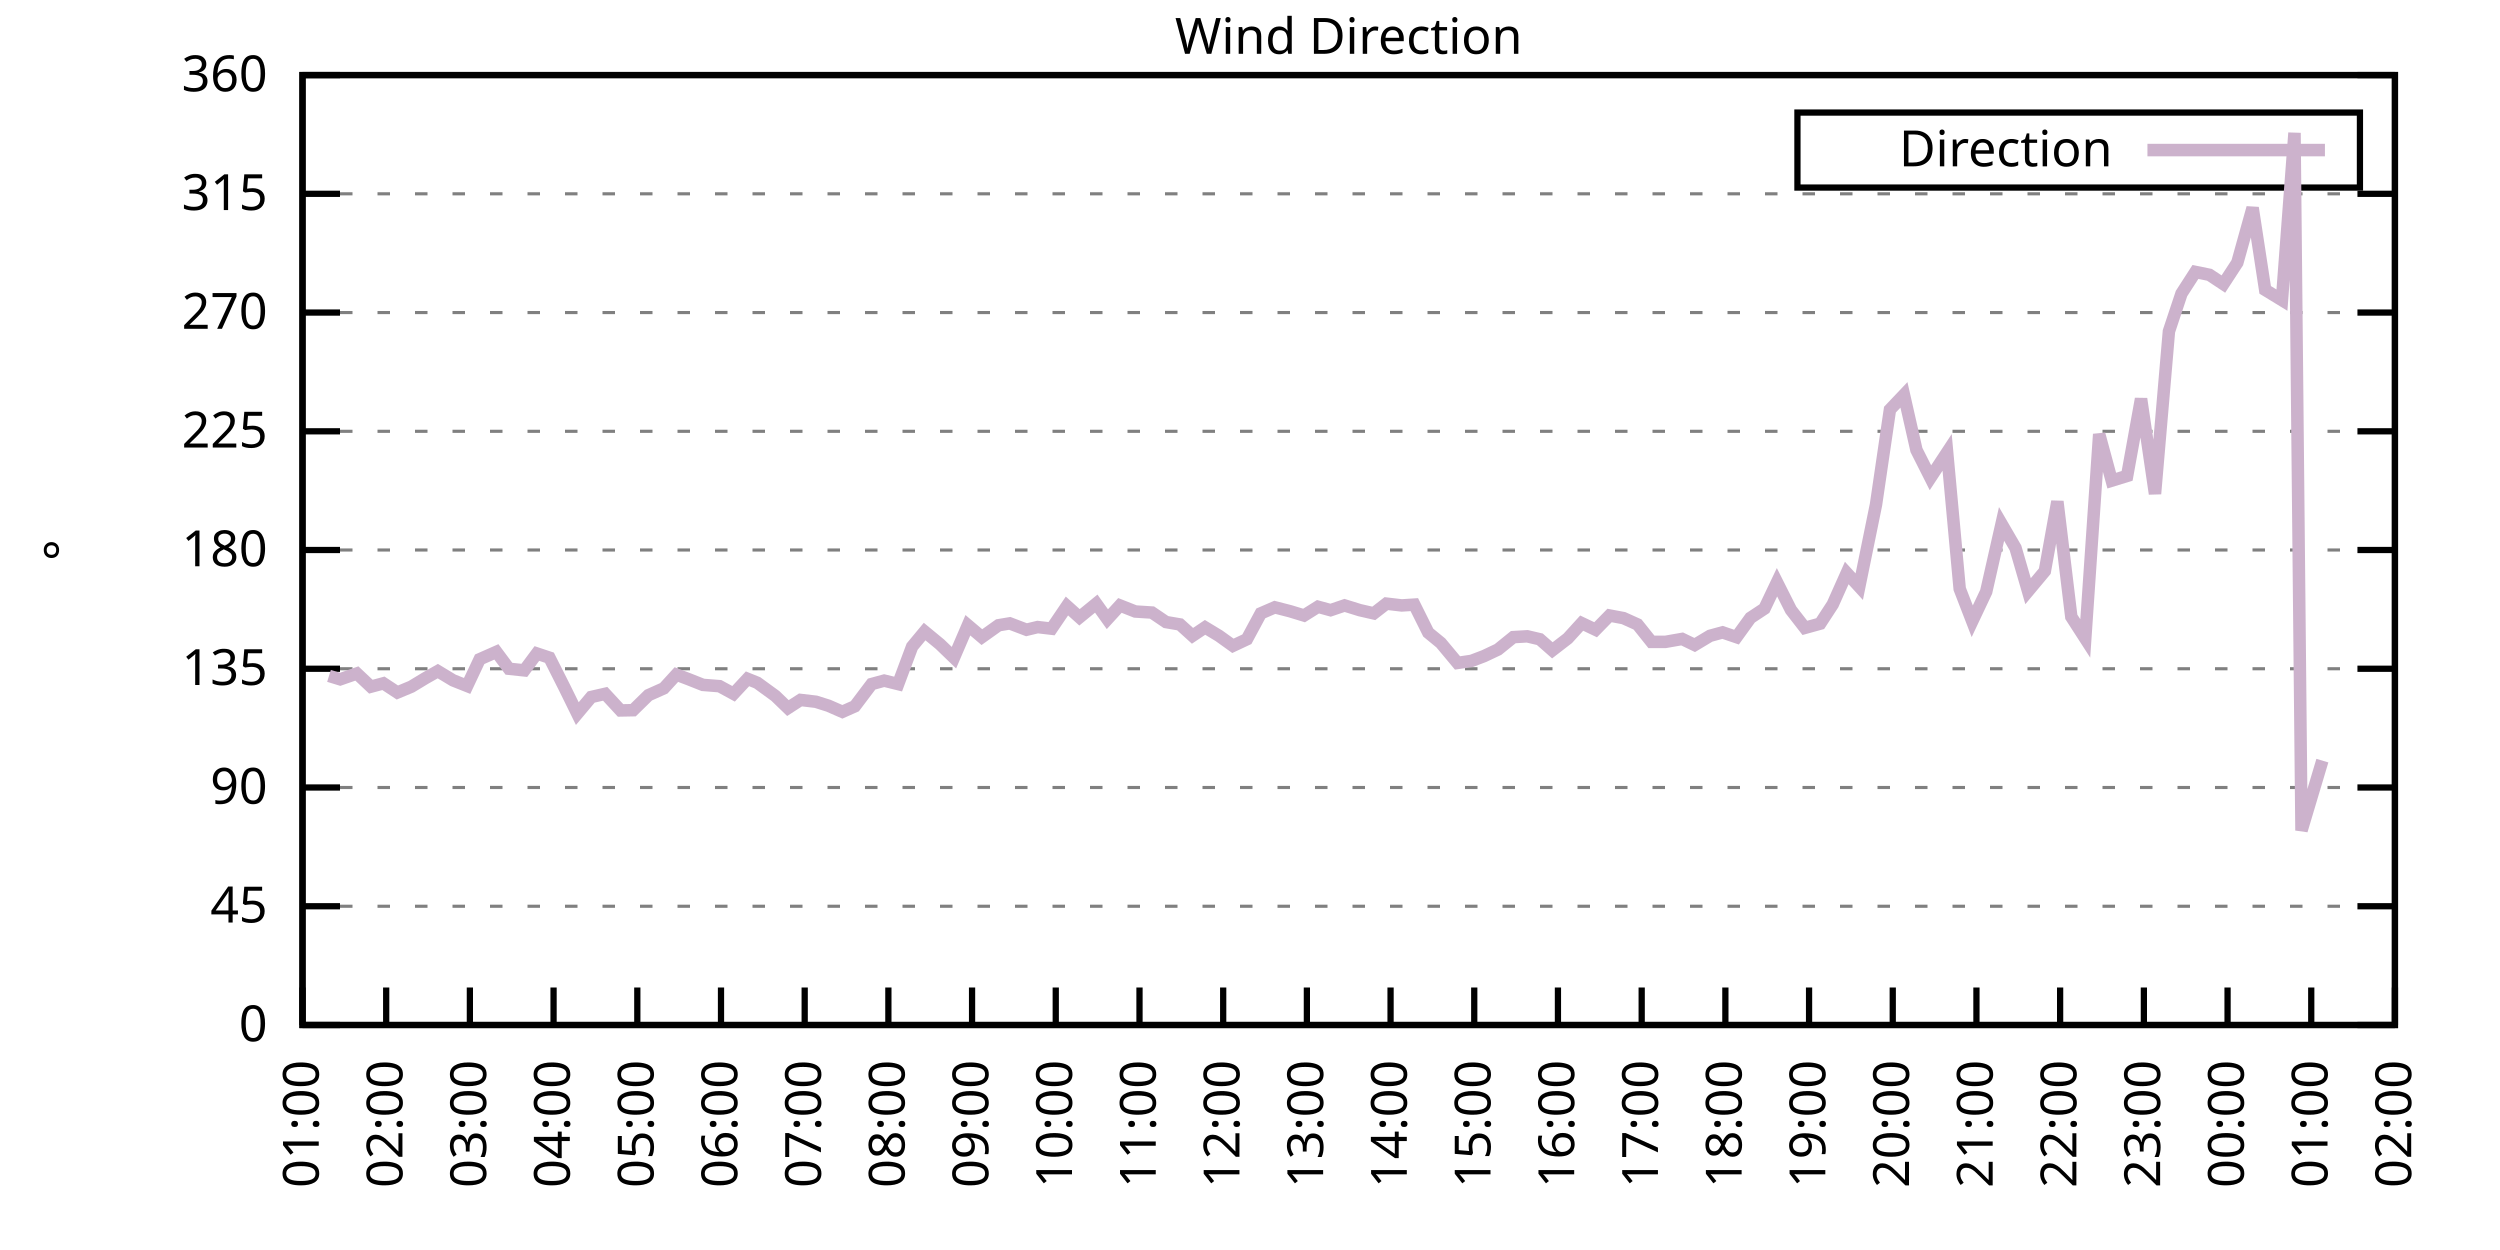
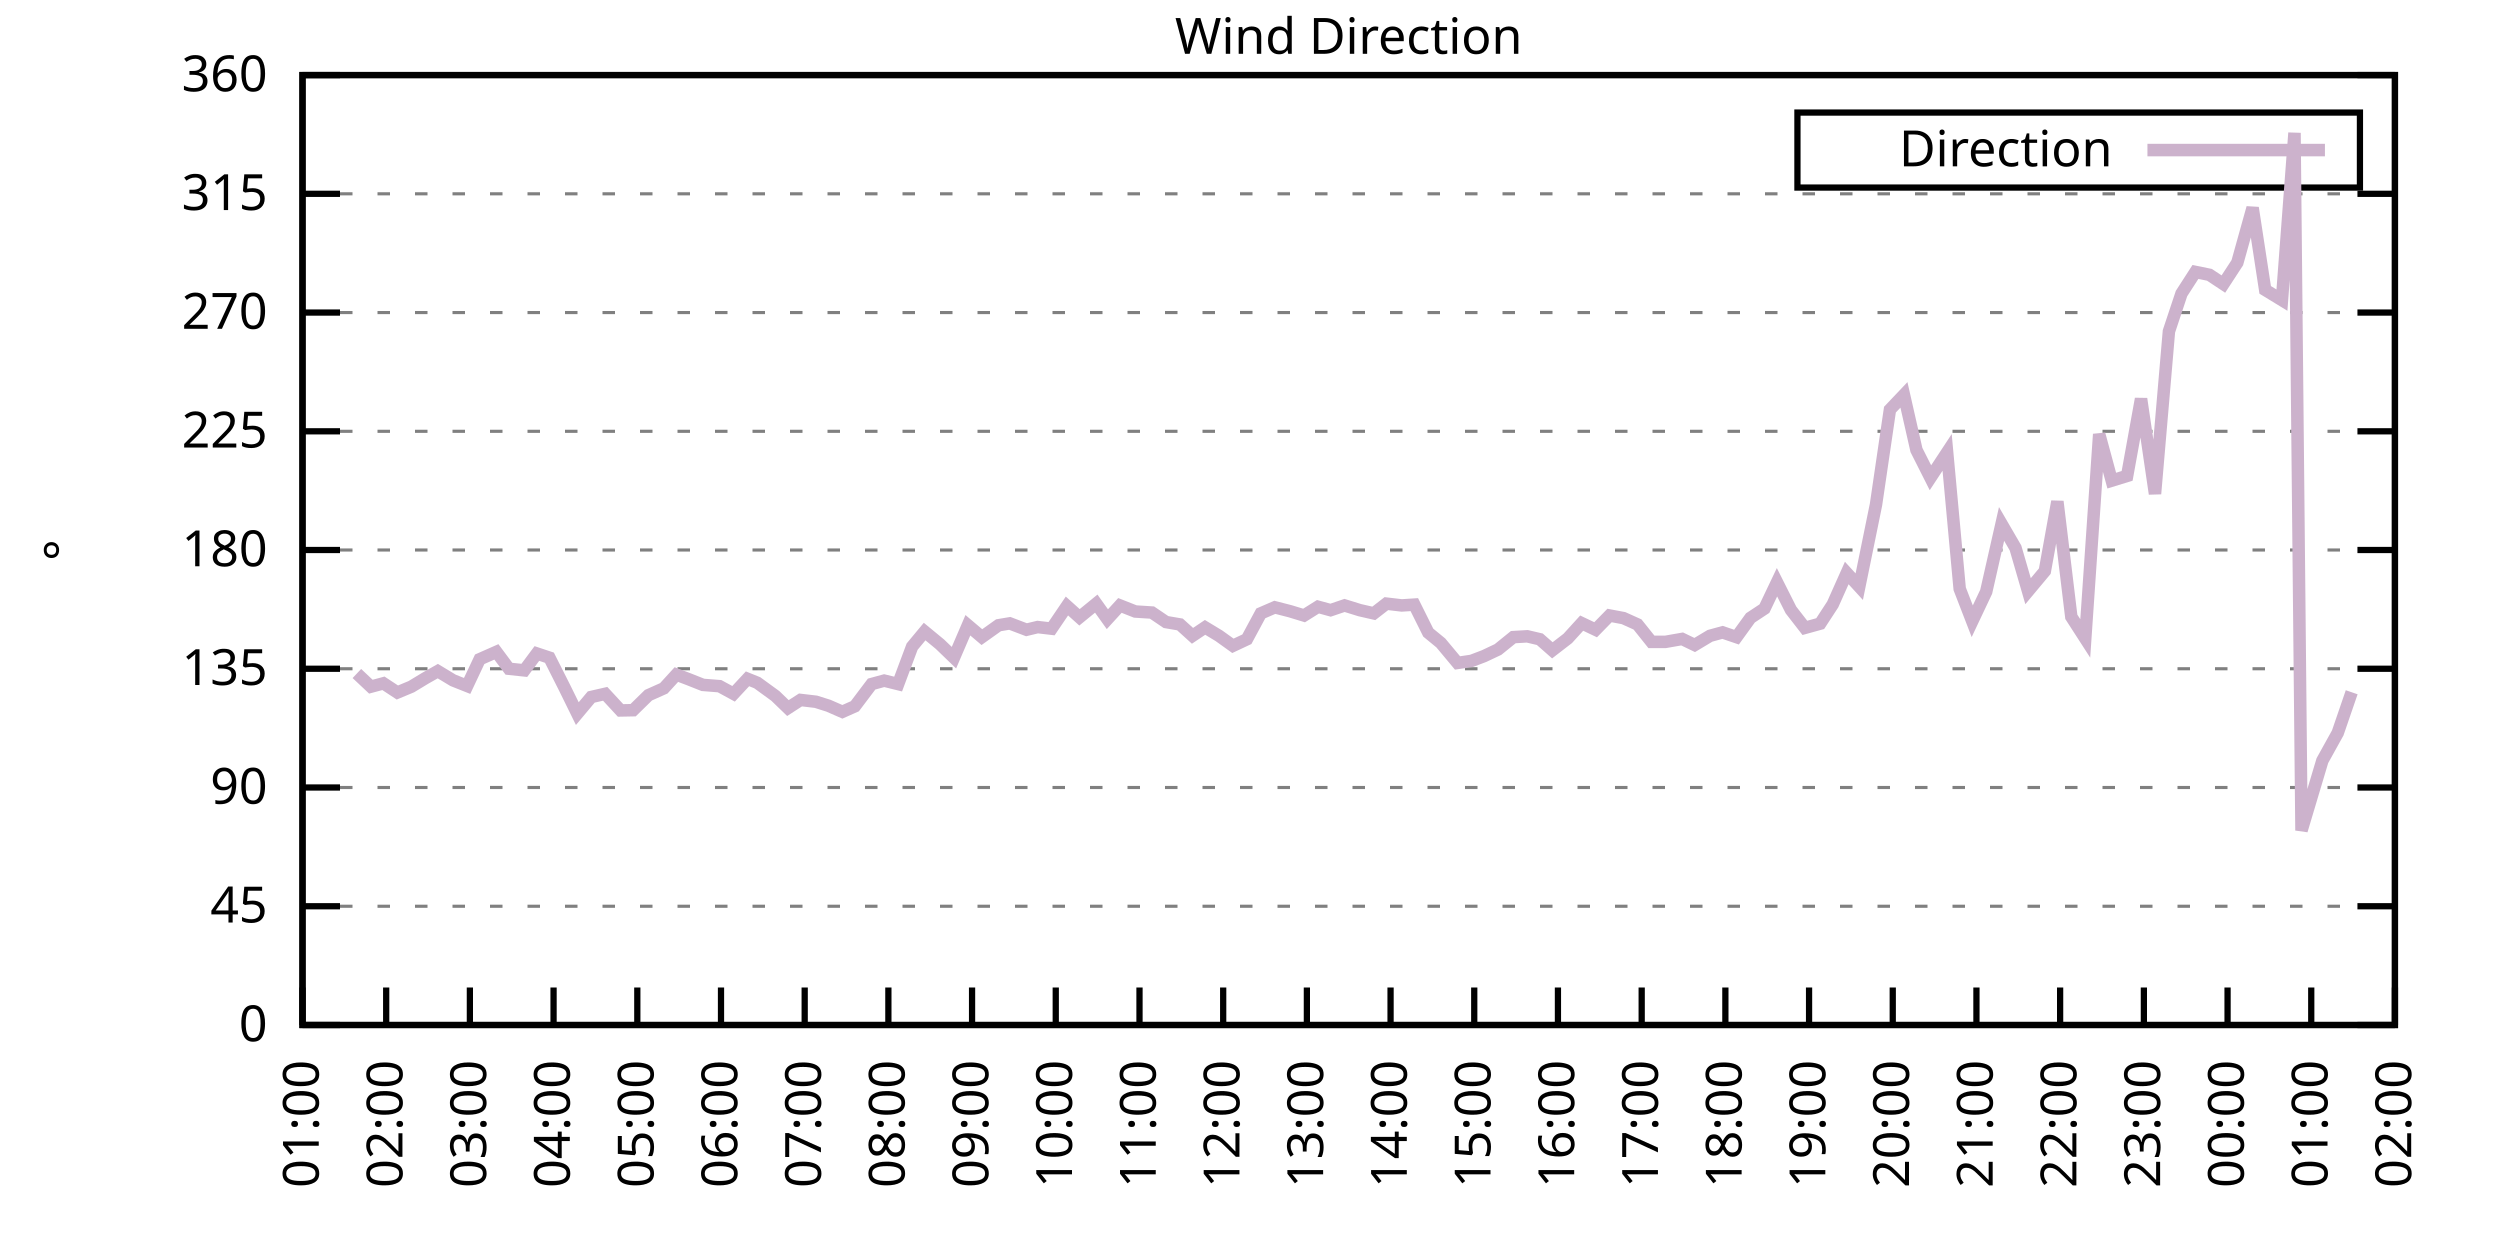
<svg xmlns="http://www.w3.org/2000/svg" xmlns:xlink="http://www.w3.org/1999/xlink" width="400" height="200" viewBox="0 0 400 200">
  <g id="gnuplot_canvas">
    <rect x="0" y="0" width="400" height="200" fill="none" />
    <defs>
      <circle id="gpDot" r="0.5" stroke-width="0.5" stroke="currentColor" />
      <path id="gpPt0" stroke-width="0.333" stroke="currentColor" d="M-1,0 h2 M0,-1 v2" />
      <path id="gpPt1" stroke-width="0.333" stroke="currentColor" d="M-1,-1 L1,1 M1,-1 L-1,1" />
      <path id="gpPt2" stroke-width="0.333" stroke="currentColor" d="M-1,0 L1,0 M0,-1 L0,1 M-1,-1 L1,1 M-1,1 L1,-1" />
      <rect id="gpPt3" stroke-width="0.333" stroke="currentColor" x="-1" y="-1" width="2" height="2" />
      <rect id="gpPt4" stroke-width="0.333" stroke="currentColor" fill="currentColor" x="-1" y="-1" width="2" height="2" />
      <circle id="gpPt5" stroke-width="0.333" stroke="currentColor" cx="0" cy="0" r="1" />
      <use xlink:href="#gpPt5" id="gpPt6" fill="currentColor" stroke="none" />
      <path id="gpPt7" stroke-width="0.333" stroke="currentColor" d="M0,-1.33 L-1.33,0.67 L1.33,0.67 z" />
      <use xlink:href="#gpPt7" id="gpPt8" fill="currentColor" stroke="none" />
      <use xlink:href="#gpPt7" id="gpPt9" stroke="currentColor" transform="rotate(180)" />
      <use xlink:href="#gpPt9" id="gpPt10" fill="currentColor" stroke="none" />
      <use xlink:href="#gpPt3" id="gpPt11" stroke="currentColor" transform="rotate(45)" />
      <use xlink:href="#gpPt11" id="gpPt12" fill="currentColor" stroke="none" />
      <path id="gpPt13" stroke-width="0.333" stroke="currentColor" d="M0,1.330 L1.265,0.411 L0.782,-1.067 L-0.782,-1.076 L-1.265,0.411 z" />
      <use xlink:href="#gpPt13" id="gpPt14" fill="currentColor" stroke="none" />
      <filter id="textbox" filterUnits="objectBoundingBox" x="0" y="0" height="1" width="1">
        <feFlood flood-color="white" flood-opacity="1" result="bgnd" />
        <feComposite in="SourceGraphic" in2="bgnd" operator="atop" />
      </filter>
      <filter id="greybox" filterUnits="objectBoundingBox" x="0" y="0" height="1" width="1">
        <feFlood flood-color="lightgrey" flood-opacity="1" result="grey" />
        <feComposite in="SourceGraphic" in2="grey" operator="atop" />
      </filter>
    </defs>
    <g fill="none" color="white" stroke="currentColor" stroke-width="1.00" stroke-linecap="butt" stroke-linejoin="miter">
</g>
    <g fill="none" color="black" stroke="currentColor" stroke-width="1.00" stroke-linecap="butt" stroke-linejoin="miter">
      <g stroke="none" shape-rendering="crispEdges">
        <polygon fill="rgb(255, 255, 255)" points="48.40,164.00 383.18,164.00 383.18,12.02 48.40,12.02 " />
      </g>
    </g>
    <g fill="none" color="black" stroke="currentColor" stroke-width="1.00" stroke-linecap="butt" stroke-linejoin="miter">
</g>
    <g fill="none" color="black" stroke="black" stroke-width="0.50" stroke-linecap="butt" stroke-linejoin="miter">
</g>
    <g fill="none" color="gray" stroke="currentColor" stroke-width="0.50" stroke-linecap="butt" stroke-linejoin="miter">
      <path stroke="gray" stroke-dasharray="2,4" class="gridline" d="M48.40,164.00 L383.19,164.00  " />
    </g>
    <g fill="none" color="gray" stroke="gray" stroke-width="1.00" stroke-linecap="butt" stroke-linejoin="miter">
</g>
    <g fill="none" color="black" stroke="currentColor" stroke-width="1.00" stroke-linecap="butt" stroke-linejoin="miter">
      <path stroke="black" d="M48.40,164.00 L54.40,164.00 M383.19,164.00 L377.19,164.00  " />
      <g transform="translate(42.80,166.60)" stroke="none" fill="black" font-family="Sans" font-size="8.00" text-anchor="end">
        <text>
          <tspan font-family="Sans"> 0</tspan>
        </text>
      </g>
    </g>
    <g fill="none" color="black" stroke="currentColor" stroke-width="1.00" stroke-linecap="butt" stroke-linejoin="miter">
</g>
    <g fill="none" color="black" stroke="black" stroke-width="0.50" stroke-linecap="butt" stroke-linejoin="miter">
</g>
    <g fill="none" color="gray" stroke="currentColor" stroke-width="0.50" stroke-linecap="butt" stroke-linejoin="miter">
      <path stroke="gray" stroke-dasharray="2,4" class="gridline" d="M48.40,145.00 L383.19,145.00  " />
    </g>
    <g fill="none" color="gray" stroke="gray" stroke-width="1.00" stroke-linecap="butt" stroke-linejoin="miter">
</g>
    <g fill="none" color="black" stroke="currentColor" stroke-width="1.00" stroke-linecap="butt" stroke-linejoin="miter">
      <path stroke="black" d="M48.40,145.00 L54.40,145.00 M383.19,145.00 L377.19,145.00  " />
      <g transform="translate(42.80,147.60)" stroke="none" fill="black" font-family="Sans" font-size="8.00" text-anchor="end">
        <text>
          <tspan font-family="Sans"> 45</tspan>
        </text>
      </g>
    </g>
    <g fill="none" color="black" stroke="currentColor" stroke-width="1.00" stroke-linecap="butt" stroke-linejoin="miter">
</g>
    <g fill="none" color="black" stroke="black" stroke-width="0.50" stroke-linecap="butt" stroke-linejoin="miter">
</g>
    <g fill="none" color="gray" stroke="currentColor" stroke-width="0.50" stroke-linecap="butt" stroke-linejoin="miter">
      <path stroke="gray" stroke-dasharray="2,4" class="gridline" d="M48.40,126.00 L383.19,126.00  " />
    </g>
    <g fill="none" color="gray" stroke="gray" stroke-width="1.00" stroke-linecap="butt" stroke-linejoin="miter">
</g>
    <g fill="none" color="black" stroke="currentColor" stroke-width="1.00" stroke-linecap="butt" stroke-linejoin="miter">
      <path stroke="black" d="M48.40,126.00 L54.40,126.00 M383.19,126.00 L377.19,126.00  " />
      <g transform="translate(42.80,128.60)" stroke="none" fill="black" font-family="Sans" font-size="8.00" text-anchor="end">
        <text>
          <tspan font-family="Sans"> 90</tspan>
        </text>
      </g>
    </g>
    <g fill="none" color="black" stroke="currentColor" stroke-width="1.00" stroke-linecap="butt" stroke-linejoin="miter">
</g>
    <g fill="none" color="black" stroke="black" stroke-width="0.50" stroke-linecap="butt" stroke-linejoin="miter">
</g>
    <g fill="none" color="gray" stroke="currentColor" stroke-width="0.50" stroke-linecap="butt" stroke-linejoin="miter">
      <path stroke="gray" stroke-dasharray="2,4" class="gridline" d="M48.40,107.00 L383.19,107.00  " />
    </g>
    <g fill="none" color="gray" stroke="gray" stroke-width="1.00" stroke-linecap="butt" stroke-linejoin="miter">
</g>
    <g fill="none" color="black" stroke="currentColor" stroke-width="1.00" stroke-linecap="butt" stroke-linejoin="miter">
      <path stroke="black" d="M48.40,107.00 L54.40,107.00 M383.19,107.00 L377.19,107.00  " />
      <g transform="translate(42.80,109.60)" stroke="none" fill="black" font-family="Sans" font-size="8.00" text-anchor="end">
        <text>
          <tspan font-family="Sans"> 135</tspan>
        </text>
      </g>
    </g>
    <g fill="none" color="black" stroke="currentColor" stroke-width="1.00" stroke-linecap="butt" stroke-linejoin="miter">
</g>
    <g fill="none" color="black" stroke="black" stroke-width="0.50" stroke-linecap="butt" stroke-linejoin="miter">
</g>
    <g fill="none" color="gray" stroke="currentColor" stroke-width="0.50" stroke-linecap="butt" stroke-linejoin="miter">
      <path stroke="gray" stroke-dasharray="2,4" class="gridline" d="M48.40,88.00 L383.19,88.00  " />
    </g>
    <g fill="none" color="gray" stroke="gray" stroke-width="1.00" stroke-linecap="butt" stroke-linejoin="miter">
</g>
    <g fill="none" color="black" stroke="currentColor" stroke-width="1.00" stroke-linecap="butt" stroke-linejoin="miter">
      <path stroke="black" d="M48.40,88.00 L54.40,88.00 M383.19,88.00 L377.19,88.00  " />
      <g transform="translate(42.80,90.60)" stroke="none" fill="black" font-family="Sans" font-size="8.00" text-anchor="end">
        <text>
          <tspan font-family="Sans"> 180</tspan>
        </text>
      </g>
    </g>
    <g fill="none" color="black" stroke="currentColor" stroke-width="1.00" stroke-linecap="butt" stroke-linejoin="miter">
</g>
    <g fill="none" color="black" stroke="black" stroke-width="0.50" stroke-linecap="butt" stroke-linejoin="miter">
</g>
    <g fill="none" color="gray" stroke="currentColor" stroke-width="0.50" stroke-linecap="butt" stroke-linejoin="miter">
      <path stroke="gray" stroke-dasharray="2,4" class="gridline" d="M48.40,69.01 L383.19,69.01  " />
    </g>
    <g fill="none" color="gray" stroke="gray" stroke-width="1.00" stroke-linecap="butt" stroke-linejoin="miter">
</g>
    <g fill="none" color="black" stroke="currentColor" stroke-width="1.00" stroke-linecap="butt" stroke-linejoin="miter">
      <path stroke="black" d="M48.40,69.01 L54.40,69.01 M383.19,69.01 L377.19,69.01  " />
      <g transform="translate(42.80,71.61)" stroke="none" fill="black" font-family="Sans" font-size="8.00" text-anchor="end">
        <text>
          <tspan font-family="Sans"> 225</tspan>
        </text>
      </g>
    </g>
    <g fill="none" color="black" stroke="currentColor" stroke-width="1.00" stroke-linecap="butt" stroke-linejoin="miter">
</g>
    <g fill="none" color="black" stroke="black" stroke-width="0.50" stroke-linecap="butt" stroke-linejoin="miter">
</g>
    <g fill="none" color="gray" stroke="currentColor" stroke-width="0.50" stroke-linecap="butt" stroke-linejoin="miter">
      <path stroke="gray" stroke-dasharray="2,4" class="gridline" d="M48.40,50.01 L383.19,50.01  " />
    </g>
    <g fill="none" color="gray" stroke="gray" stroke-width="1.00" stroke-linecap="butt" stroke-linejoin="miter">
</g>
    <g fill="none" color="black" stroke="currentColor" stroke-width="1.00" stroke-linecap="butt" stroke-linejoin="miter">
      <path stroke="black" d="M48.40,50.01 L54.40,50.01 M383.19,50.01 L377.19,50.01  " />
      <g transform="translate(42.80,52.61)" stroke="none" fill="black" font-family="Sans" font-size="8.00" text-anchor="end">
        <text>
          <tspan font-family="Sans"> 270</tspan>
        </text>
      </g>
    </g>
    <g fill="none" color="black" stroke="currentColor" stroke-width="1.00" stroke-linecap="butt" stroke-linejoin="miter">
</g>
    <g fill="none" color="black" stroke="black" stroke-width="0.50" stroke-linecap="butt" stroke-linejoin="miter">
</g>
    <g fill="none" color="gray" stroke="currentColor" stroke-width="0.50" stroke-linecap="butt" stroke-linejoin="miter">
      <path stroke="gray" stroke-dasharray="2,4" class="gridline" d="M48.40,31.01 L383.19,31.01  " />
    </g>
    <g fill="none" color="gray" stroke="gray" stroke-width="1.00" stroke-linecap="butt" stroke-linejoin="miter">
</g>
    <g fill="none" color="black" stroke="currentColor" stroke-width="1.00" stroke-linecap="butt" stroke-linejoin="miter">
      <path stroke="black" d="M48.40,31.01 L54.40,31.01 M383.19,31.01 L377.19,31.01  " />
      <g transform="translate(42.80,33.61)" stroke="none" fill="black" font-family="Sans" font-size="8.00" text-anchor="end">
        <text>
          <tspan font-family="Sans"> 315</tspan>
        </text>
      </g>
    </g>
    <g fill="none" color="black" stroke="currentColor" stroke-width="1.00" stroke-linecap="butt" stroke-linejoin="miter">
</g>
    <g fill="none" color="black" stroke="black" stroke-width="0.50" stroke-linecap="butt" stroke-linejoin="miter">
</g>
    <g fill="none" color="gray" stroke="currentColor" stroke-width="0.50" stroke-linecap="butt" stroke-linejoin="miter">
      <path stroke="gray" stroke-dasharray="2,4" class="gridline" d="M48.40,12.01 L383.19,12.01  " />
    </g>
    <g fill="none" color="gray" stroke="gray" stroke-width="1.00" stroke-linecap="butt" stroke-linejoin="miter">
</g>
    <g fill="none" color="black" stroke="currentColor" stroke-width="1.00" stroke-linecap="butt" stroke-linejoin="miter">
      <path stroke="black" d="M48.40,12.01 L54.40,12.01 M383.19,12.01 L377.19,12.01  " />
      <g transform="translate(42.80,14.61)" stroke="none" fill="black" font-family="Sans" font-size="8.00" text-anchor="end">
        <text>
          <tspan font-family="Sans"> 360</tspan>
        </text>
      </g>
    </g>
    <g fill="none" color="black" stroke="currentColor" stroke-width="1.00" stroke-linecap="butt" stroke-linejoin="miter">
      <path stroke="black" d="M48.40,164.00 L48.40,158.00  " />
      <g transform="translate(51.00,169.60) rotate(270.00)" stroke="none" fill="black" font-family="Sans" font-size="8.00" text-anchor="end">
        <text>
          <tspan font-family="Sans">01:00</tspan>
        </text>
      </g>
    </g>
    <g fill="none" color="black" stroke="currentColor" stroke-width="1.00" stroke-linecap="butt" stroke-linejoin="miter">
      <path stroke="black" d="M61.79,164.00 L61.79,158.00  " />
      <g transform="translate(64.39,169.60) rotate(270.00)" stroke="none" fill="black" font-family="Sans" font-size="8.00" text-anchor="end">
        <text>
          <tspan font-family="Sans">02:00</tspan>
        </text>
      </g>
    </g>
    <g fill="none" color="black" stroke="currentColor" stroke-width="1.00" stroke-linecap="butt" stroke-linejoin="miter">
      <path stroke="black" d="M75.18,164.00 L75.18,158.00  " />
      <g transform="translate(77.78,169.60) rotate(270.00)" stroke="none" fill="black" font-family="Sans" font-size="8.00" text-anchor="end">
        <text>
          <tspan font-family="Sans">03:00</tspan>
        </text>
      </g>
    </g>
    <g fill="none" color="black" stroke="currentColor" stroke-width="1.00" stroke-linecap="butt" stroke-linejoin="miter">
      <path stroke="black" d="M88.57,164.00 L88.57,158.00  " />
      <g transform="translate(91.17,169.60) rotate(270.00)" stroke="none" fill="black" font-family="Sans" font-size="8.00" text-anchor="end">
        <text>
          <tspan font-family="Sans">04:00</tspan>
        </text>
      </g>
    </g>
    <g fill="none" color="black" stroke="currentColor" stroke-width="1.00" stroke-linecap="butt" stroke-linejoin="miter">
      <path stroke="black" d="M101.97,164.00 L101.97,158.00  " />
      <g transform="translate(104.57,169.60) rotate(270.00)" stroke="none" fill="black" font-family="Sans" font-size="8.00" text-anchor="end">
        <text>
          <tspan font-family="Sans">05:00</tspan>
        </text>
      </g>
    </g>
    <g fill="none" color="black" stroke="currentColor" stroke-width="1.00" stroke-linecap="butt" stroke-linejoin="miter">
      <path stroke="black" d="M115.36,164.00 L115.36,158.00  " />
      <g transform="translate(117.96,169.60) rotate(270.00)" stroke="none" fill="black" font-family="Sans" font-size="8.00" text-anchor="end">
        <text>
          <tspan font-family="Sans">06:00</tspan>
        </text>
      </g>
    </g>
    <g fill="none" color="black" stroke="currentColor" stroke-width="1.00" stroke-linecap="butt" stroke-linejoin="miter">
      <path stroke="black" d="M128.75,164.00 L128.75,158.00  " />
      <g transform="translate(131.35,169.60) rotate(270.00)" stroke="none" fill="black" font-family="Sans" font-size="8.00" text-anchor="end">
        <text>
          <tspan font-family="Sans">07:00</tspan>
        </text>
      </g>
    </g>
    <g fill="none" color="black" stroke="currentColor" stroke-width="1.00" stroke-linecap="butt" stroke-linejoin="miter">
      <path stroke="black" d="M142.14,164.00 L142.14,158.00  " />
      <g transform="translate(144.74,169.60) rotate(270.00)" stroke="none" fill="black" font-family="Sans" font-size="8.00" text-anchor="end">
        <text>
          <tspan font-family="Sans">08:00</tspan>
        </text>
      </g>
    </g>
    <g fill="none" color="black" stroke="currentColor" stroke-width="1.00" stroke-linecap="butt" stroke-linejoin="miter">
      <path stroke="black" d="M155.53,164.00 L155.53,158.00  " />
      <g transform="translate(158.13,169.60) rotate(270.00)" stroke="none" fill="black" font-family="Sans" font-size="8.00" text-anchor="end">
        <text>
          <tspan font-family="Sans">09:00</tspan>
        </text>
      </g>
    </g>
    <g fill="none" color="black" stroke="currentColor" stroke-width="1.00" stroke-linecap="butt" stroke-linejoin="miter">
      <path stroke="black" d="M168.92,164.00 L168.92,158.00  " />
      <g transform="translate(171.52,169.60) rotate(270.00)" stroke="none" fill="black" font-family="Sans" font-size="8.00" text-anchor="end">
        <text>
          <tspan font-family="Sans">10:00</tspan>
        </text>
      </g>
    </g>
    <g fill="none" color="black" stroke="currentColor" stroke-width="1.00" stroke-linecap="butt" stroke-linejoin="miter">
      <path stroke="black" d="M182.32,164.00 L182.32,158.00  " />
      <g transform="translate(184.92,169.60) rotate(270.00)" stroke="none" fill="black" font-family="Sans" font-size="8.00" text-anchor="end">
        <text>
          <tspan font-family="Sans">11:00</tspan>
        </text>
      </g>
    </g>
    <g fill="none" color="black" stroke="currentColor" stroke-width="1.00" stroke-linecap="butt" stroke-linejoin="miter">
      <path stroke="black" d="M195.71,164.00 L195.71,158.00  " />
      <g transform="translate(198.31,169.60) rotate(270.00)" stroke="none" fill="black" font-family="Sans" font-size="8.00" text-anchor="end">
        <text>
          <tspan font-family="Sans">12:00</tspan>
        </text>
      </g>
    </g>
    <g fill="none" color="black" stroke="currentColor" stroke-width="1.00" stroke-linecap="butt" stroke-linejoin="miter">
      <path stroke="black" d="M209.10,164.00 L209.10,158.00  " />
      <g transform="translate(211.70,169.60) rotate(270.00)" stroke="none" fill="black" font-family="Sans" font-size="8.00" text-anchor="end">
        <text>
          <tspan font-family="Sans">13:00</tspan>
        </text>
      </g>
    </g>
    <g fill="none" color="black" stroke="currentColor" stroke-width="1.00" stroke-linecap="butt" stroke-linejoin="miter">
      <path stroke="black" d="M222.49,164.00 L222.49,158.00  " />
      <g transform="translate(225.09,169.60) rotate(270.00)" stroke="none" fill="black" font-family="Sans" font-size="8.00" text-anchor="end">
        <text>
          <tspan font-family="Sans">14:00</tspan>
        </text>
      </g>
    </g>
    <g fill="none" color="black" stroke="currentColor" stroke-width="1.00" stroke-linecap="butt" stroke-linejoin="miter">
      <path stroke="black" d="M235.88,164.00 L235.88,158.00  " />
      <g transform="translate(238.48,169.60) rotate(270.00)" stroke="none" fill="black" font-family="Sans" font-size="8.00" text-anchor="end">
        <text>
          <tspan font-family="Sans">15:00</tspan>
        </text>
      </g>
    </g>
    <g fill="none" color="black" stroke="currentColor" stroke-width="1.00" stroke-linecap="butt" stroke-linejoin="miter">
      <path stroke="black" d="M249.27,164.00 L249.27,158.00  " />
      <g transform="translate(251.87,169.60) rotate(270.00)" stroke="none" fill="black" font-family="Sans" font-size="8.00" text-anchor="end">
        <text>
          <tspan font-family="Sans">16:00</tspan>
        </text>
      </g>
    </g>
    <g fill="none" color="black" stroke="currentColor" stroke-width="1.00" stroke-linecap="butt" stroke-linejoin="miter">
      <path stroke="black" d="M262.67,164.00 L262.67,158.00  " />
      <g transform="translate(265.27,169.60) rotate(270.00)" stroke="none" fill="black" font-family="Sans" font-size="8.00" text-anchor="end">
        <text>
          <tspan font-family="Sans">17:00</tspan>
        </text>
      </g>
    </g>
    <g fill="none" color="black" stroke="currentColor" stroke-width="1.00" stroke-linecap="butt" stroke-linejoin="miter">
      <path stroke="black" d="M276.06,164.00 L276.06,158.00  " />
      <g transform="translate(278.66,169.60) rotate(270.00)" stroke="none" fill="black" font-family="Sans" font-size="8.00" text-anchor="end">
        <text>
          <tspan font-family="Sans">18:00</tspan>
        </text>
      </g>
    </g>
    <g fill="none" color="black" stroke="currentColor" stroke-width="1.00" stroke-linecap="butt" stroke-linejoin="miter">
      <path stroke="black" d="M289.45,164.00 L289.45,158.00  " />
      <g transform="translate(292.05,169.60) rotate(270.00)" stroke="none" fill="black" font-family="Sans" font-size="8.00" text-anchor="end">
        <text>
          <tspan font-family="Sans">19:00</tspan>
        </text>
      </g>
    </g>
    <g fill="none" color="black" stroke="currentColor" stroke-width="1.00" stroke-linecap="butt" stroke-linejoin="miter">
      <path stroke="black" d="M302.84,164.00 L302.84,158.00  " />
      <g transform="translate(305.44,169.60) rotate(270.00)" stroke="none" fill="black" font-family="Sans" font-size="8.00" text-anchor="end">
        <text>
          <tspan font-family="Sans">20:00</tspan>
        </text>
      </g>
    </g>
    <g fill="none" color="black" stroke="currentColor" stroke-width="1.00" stroke-linecap="butt" stroke-linejoin="miter">
      <path stroke="black" d="M316.23,164.00 L316.23,158.00  " />
      <g transform="translate(318.83,169.60) rotate(270.00)" stroke="none" fill="black" font-family="Sans" font-size="8.00" text-anchor="end">
        <text>
          <tspan font-family="Sans">21:00</tspan>
        </text>
      </g>
    </g>
    <g fill="none" color="black" stroke="currentColor" stroke-width="1.00" stroke-linecap="butt" stroke-linejoin="miter">
      <path stroke="black" d="M329.62,164.00 L329.62,158.00  " />
      <g transform="translate(332.22,169.60) rotate(270.00)" stroke="none" fill="black" font-family="Sans" font-size="8.00" text-anchor="end">
        <text>
          <tspan font-family="Sans">22:00</tspan>
        </text>
      </g>
    </g>
    <g fill="none" color="black" stroke="currentColor" stroke-width="1.00" stroke-linecap="butt" stroke-linejoin="miter">
      <path stroke="black" d="M343.02,164.00 L343.02,158.00  " />
      <g transform="translate(345.62,169.60) rotate(270.00)" stroke="none" fill="black" font-family="Sans" font-size="8.00" text-anchor="end">
        <text>
          <tspan font-family="Sans">23:00</tspan>
        </text>
      </g>
    </g>
    <g fill="none" color="black" stroke="currentColor" stroke-width="1.00" stroke-linecap="butt" stroke-linejoin="miter">
      <path stroke="black" d="M356.41,164.00 L356.41,158.00  " />
      <g transform="translate(359.01,169.60) rotate(270.00)" stroke="none" fill="black" font-family="Sans" font-size="8.00" text-anchor="end">
        <text>
          <tspan font-family="Sans">00:00</tspan>
        </text>
      </g>
    </g>
    <g fill="none" color="black" stroke="currentColor" stroke-width="1.00" stroke-linecap="butt" stroke-linejoin="miter">
      <path stroke="black" d="M369.80,164.00 L369.80,158.00  " />
      <g transform="translate(372.40,169.60) rotate(270.00)" stroke="none" fill="black" font-family="Sans" font-size="8.00" text-anchor="end">
        <text>
          <tspan font-family="Sans">01:00</tspan>
        </text>
      </g>
    </g>
    <g fill="none" color="black" stroke="currentColor" stroke-width="1.00" stroke-linecap="butt" stroke-linejoin="miter">
      <path stroke="black" d="M383.19,164.00 L383.19,158.00  " />
      <g transform="translate(385.79,169.60) rotate(270.00)" stroke="none" fill="black" font-family="Sans" font-size="8.00" text-anchor="end">
        <text>
          <tspan font-family="Sans">02:00</tspan>
        </text>
      </g>
    </g>
    <g fill="none" color="black" stroke="currentColor" stroke-width="1.00" stroke-linecap="butt" stroke-linejoin="miter">
</g>
    <g fill="none" color="black" stroke="currentColor" stroke-width="1.00" stroke-linecap="butt" stroke-linejoin="miter">
      <path stroke="black" d="M48.40,12.01 L48.40,164.00 L383.19,164.00 L383.19,12.01 L48.40,12.01 Z  " />
    </g>
    <g fill="none" color="black" stroke="currentColor" stroke-width="1.00" stroke-linecap="butt" stroke-linejoin="miter">
</g>
    <g fill="none" color="black" stroke="currentColor" stroke-width="1.00" stroke-linecap="butt" stroke-linejoin="miter">
      <path stroke="black" d="M287.59,30.01 L287.59,18.01 L377.59,18.01 L377.59,30.01 L287.59,30.01 Z  " />
    </g>
    <g id="Wind_direction_plot_1">
      <g fill="none" color="white" stroke="black" stroke-width="2.00" stroke-linecap="butt" stroke-linejoin="miter">
</g>
      <g fill="none" color="black" stroke="currentColor" stroke-width="2.00" stroke-linecap="butt" stroke-linejoin="miter">
        <g transform="translate(337.99,26.61)" stroke="none" fill="black" font-family="Sans" font-size="8.00" text-anchor="end">
          <text>
            <tspan font-family="Sans">Direction</tspan>
          </text>
        </g>
      </g>
      <g fill="none" color="black" stroke="currentColor" stroke-width="2.00" stroke-linecap="butt" stroke-linejoin="miter">
-         <path stroke="rgb(204, 178, 204)" d="M343.59,24.01 L371.99,24.01 M52.64,108.14 L54.43,108.69 L57.10,107.76 L59.34,109.87 L61.35,109.33 L63.58,110.80   L65.81,109.87 L68.04,108.52 L70.05,107.38 L72.50,108.86 L74.74,109.75 L76.75,105.48 L79.42,104.30 L81.43,107.00   L83.89,107.26 L85.90,104.56 L87.91,105.23 L90.36,110.09 L92.37,114.18 L94.60,111.52 L96.83,111.01 L99.29,113.67   L101.30,113.63 L103.75,111.23 L106.21,110.13 L108.22,107.93 L110.22,108.69 L112.46,109.58 L115.13,109.79 L117.37,111.01   L119.60,108.61 L121.16,109.24 L124.06,111.35 L126.07,113.29 L128.08,111.99 L130.54,112.28 L132.54,112.91 L134.78,113.89   L136.78,113.00 L139.46,109.45 L141.47,108.90 L143.70,109.45 L145.94,103.46 L147.94,101.05 L150.40,103.08 L152.63,105.23   L154.86,100.04 L157.10,101.94 L159.77,100.04 L161.56,99.74 L164.24,100.76 L166.02,100.33 L168.25,100.59 L170.71,96.96   L172.72,98.77 L175.40,96.58 L177.18,99.07 L179.19,96.87 L181.65,97.84 L184.32,98.01 L186.56,99.53 L188.79,99.91   L190.80,101.73 L192.81,100.38 L195.04,101.73 L197.27,103.33 L199.50,102.28 L201.73,98.14 L203.97,97.17 L206.42,97.80   L208.65,98.48 L210.88,97.08 L212.89,97.63 L215.13,96.87 L217.58,97.63 L219.81,98.14 L221.82,96.58 L224.28,96.87   L226.29,96.74 L228.52,101.22 L230.53,102.87 L233.20,106.07 L235.44,105.74 L237.44,104.98 L239.68,103.92 L242.13,101.94   L244.36,101.81 L246.37,102.28 L248.38,104.05 L250.84,102.15 L253.07,99.70 L255.30,100.76 L257.53,98.48 L259.76,98.90   L262.00,99.91 L264.23,102.70 L266.46,102.70 L269.14,102.23 L271.15,103.20 L273.60,101.73 L275.61,101.18 L277.84,101.94   L280.07,98.86 L282.31,97.38 L284.32,93.16 L286.55,97.59 L288.78,100.46 L291.23,99.78 L293.24,96.70 L295.48,91.68   L297.48,93.87 L300.16,80.74 L302.39,65.54 L304.63,63.18 L306.63,72.00 L308.87,76.44 L311.54,72.38 L313.55,94.21   L315.56,99.40 L317.79,94.68 L320.25,83.83 L322.48,87.67 L324.49,94.59 L327.17,91.38 L329.18,80.24 L331.41,98.69   L333.64,102.15 L335.87,69.47 L337.88,76.90 L340.34,76.14 L342.57,63.81 L344.80,79.01 L347.03,53.01 L349.04,46.97   L351.27,43.51 L353.51,43.97 L355.74,45.45 L357.97,42.03 L360.42,33.25 L362.43,46.38 L365.11,48.02 L367.12,21.26   L368.24,132.88 L371.58,121.70  " />
+         <path stroke="rgb(204, 178, 204)" d="M343.59,24.01 L371.99,24.01 M57.10,107.76 L59.34,109.87 L61.35,109.33 L63.58,110.80 L65.81,109.87 L68.04,108.52   L70.05,107.38 L72.50,108.86 L74.74,109.75 L76.75,105.48 L79.42,104.30 L81.43,107.00 L83.89,107.26 L85.90,104.56   L87.91,105.23 L90.36,110.09 L92.37,114.18 L94.60,111.52 L96.83,111.01 L99.29,113.67 L101.30,113.63 L103.75,111.23   L106.21,110.13 L108.22,107.93 L110.22,108.69 L112.46,109.58 L115.13,109.79 L117.37,111.01 L119.60,108.61 L121.16,109.24   L124.06,111.35 L126.07,113.29 L128.08,111.99 L130.54,112.28 L132.54,112.91 L134.78,113.89 L136.78,113.00 L139.46,109.45   L141.47,108.90 L143.70,109.45 L145.94,103.46 L147.94,101.05 L150.40,103.08 L152.63,105.23 L154.86,100.04 L157.10,101.94   L159.77,100.04 L161.56,99.74 L164.24,100.76 L166.02,100.33 L168.25,100.59 L170.71,96.96 L172.72,98.77 L175.40,96.58   L177.18,99.07 L179.19,96.87 L181.65,97.84 L184.32,98.01 L186.56,99.53 L188.79,99.91 L190.80,101.73 L192.81,100.38   L195.04,101.73 L197.27,103.33 L199.50,102.28 L201.73,98.14 L203.97,97.17 L206.42,97.80 L208.65,98.48 L210.88,97.08   L212.89,97.63 L215.13,96.87 L217.58,97.63 L219.81,98.14 L221.82,96.58 L224.28,96.87 L226.29,96.74 L228.52,101.22   L230.53,102.87 L233.20,106.07 L235.44,105.74 L237.44,104.98 L239.68,103.92 L242.13,101.94 L244.36,101.81 L246.37,102.28   L248.38,104.05 L250.84,102.15 L253.07,99.70 L255.30,100.76 L257.53,98.48 L259.76,98.90 L262.00,99.91 L264.23,102.70   L266.46,102.70 L269.14,102.23 L271.15,103.20 L273.60,101.73 L275.61,101.18 L277.84,101.94 L280.07,98.86 L282.31,97.38   L284.32,93.16 L286.55,97.59 L288.78,100.46 L291.23,99.78 L293.24,96.70 L295.48,91.68 L297.48,93.87 L300.16,80.74   L302.39,65.54 L304.63,63.18 L306.63,72.00 L308.87,76.44 L311.54,72.38 L313.55,94.21 L315.56,99.40 L317.79,94.68   L320.25,83.83 L322.48,87.67 L324.49,94.59 L327.17,91.38 L329.18,80.24 L331.41,98.69 L333.64,102.15 L335.87,69.47   L337.88,76.90 L340.34,76.14 L342.57,63.81 L344.80,79.01 L347.03,53.01 L349.04,46.97 L351.27,43.51 L353.51,43.97   L355.74,45.45 L357.97,42.03 L360.42,33.25 L362.43,46.38 L365.11,48.02 L367.12,21.26 L368.24,132.88 L371.58,121.70   L374.04,117.26 L376.27,110.76  " />
      </g>
    </g>
    <g fill="none" color="black" stroke="currentColor" stroke-width="2.00" stroke-linecap="butt" stroke-linejoin="miter">
</g>
    <g fill="none" color="black" stroke="black" stroke-width="1.00" stroke-linecap="butt" stroke-linejoin="miter">
</g>
    <g fill="none" color="black" stroke="currentColor" stroke-width="1.00" stroke-linecap="butt" stroke-linejoin="miter">
      <path stroke="black" d="M48.40,12.01 L48.40,164.00 L383.19,164.00 L383.19,12.01 L48.40,12.01 Z  " />
      <g transform="translate(12.80,88.01) rotate(270.00)" stroke="none" fill="black" font-family="Sans" font-size="8.00" text-anchor="middle">
        <text>
          <tspan font-family="Sans">°</tspan>
        </text>
      </g>
    </g>
    <g fill="none" color="black" stroke="currentColor" stroke-width="1.00" stroke-linecap="butt" stroke-linejoin="miter">
</g>
    <g fill="none" color="black" stroke="currentColor" stroke-width="1.00" stroke-linecap="butt" stroke-linejoin="miter">
      <g transform="translate(215.79,8.61)" stroke="none" fill="black" font-family="Sans" font-size="8.00" text-anchor="middle">
        <text>
          <tspan font-family="Sans">Wind Direction</tspan>
        </text>
      </g>
    </g>
    <g fill="none" color="black" stroke="currentColor" stroke-width="1.00" stroke-linecap="butt" stroke-linejoin="miter">
</g>
  </g>
</svg>
